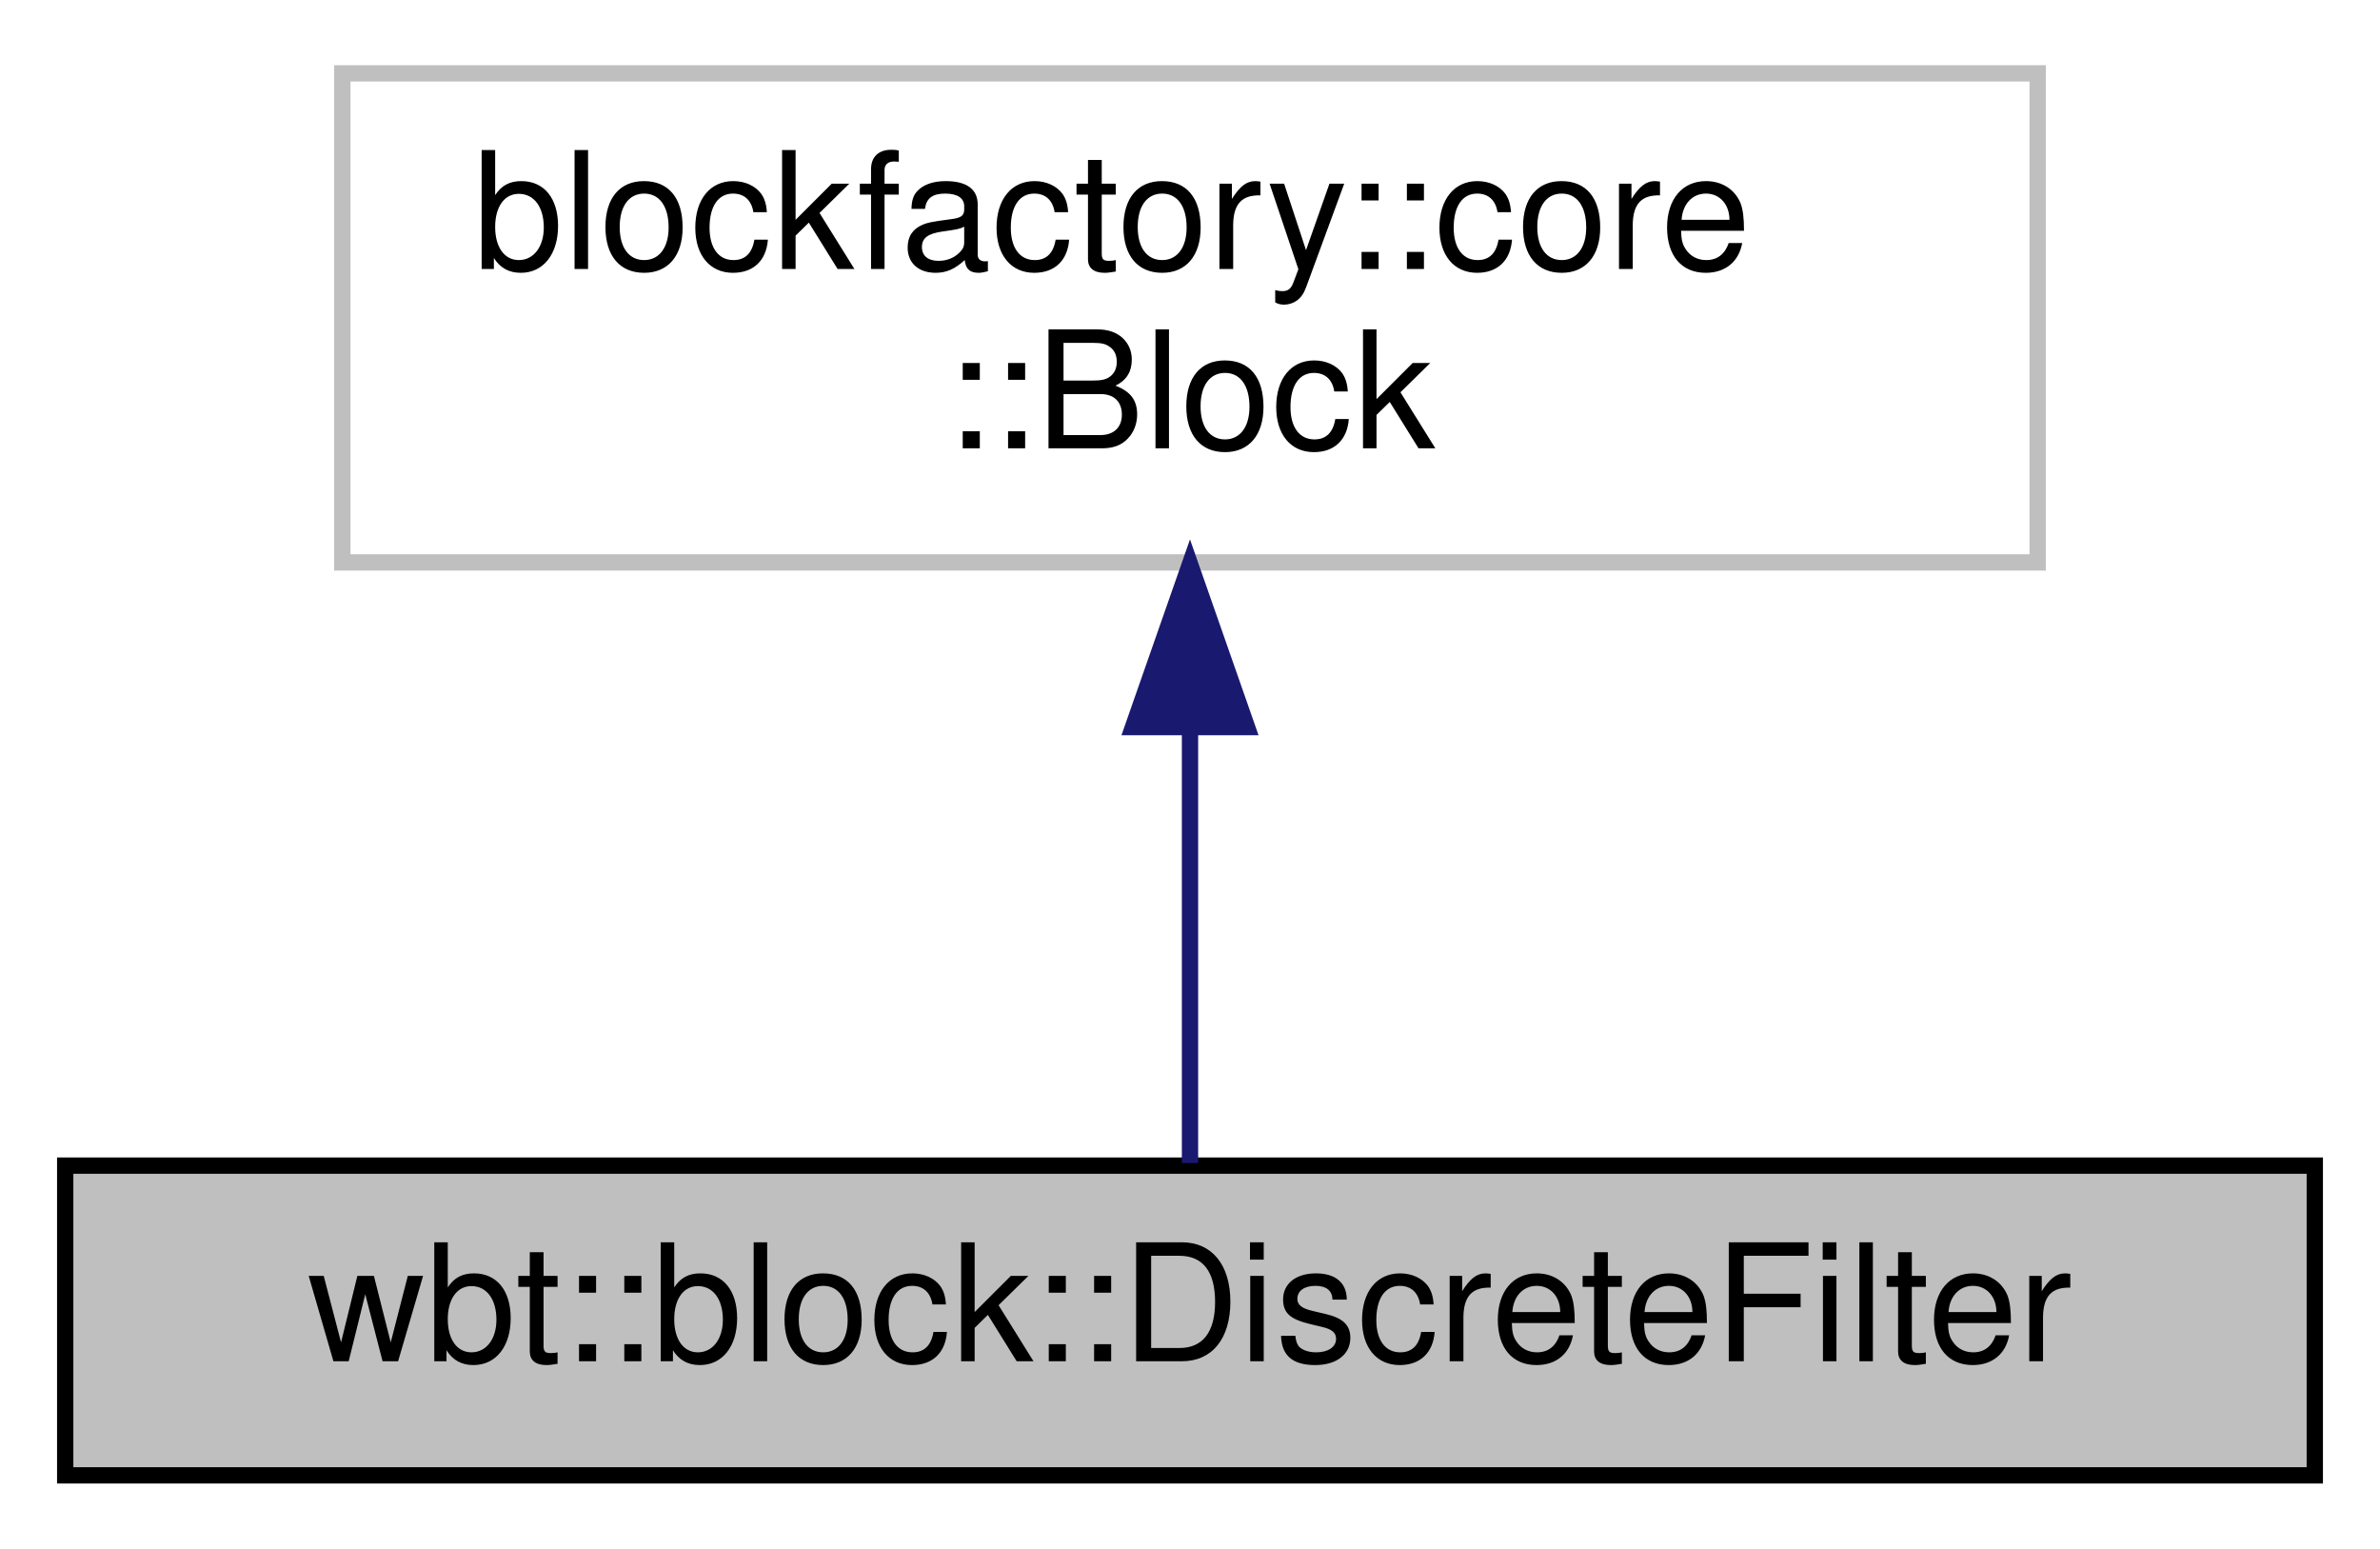
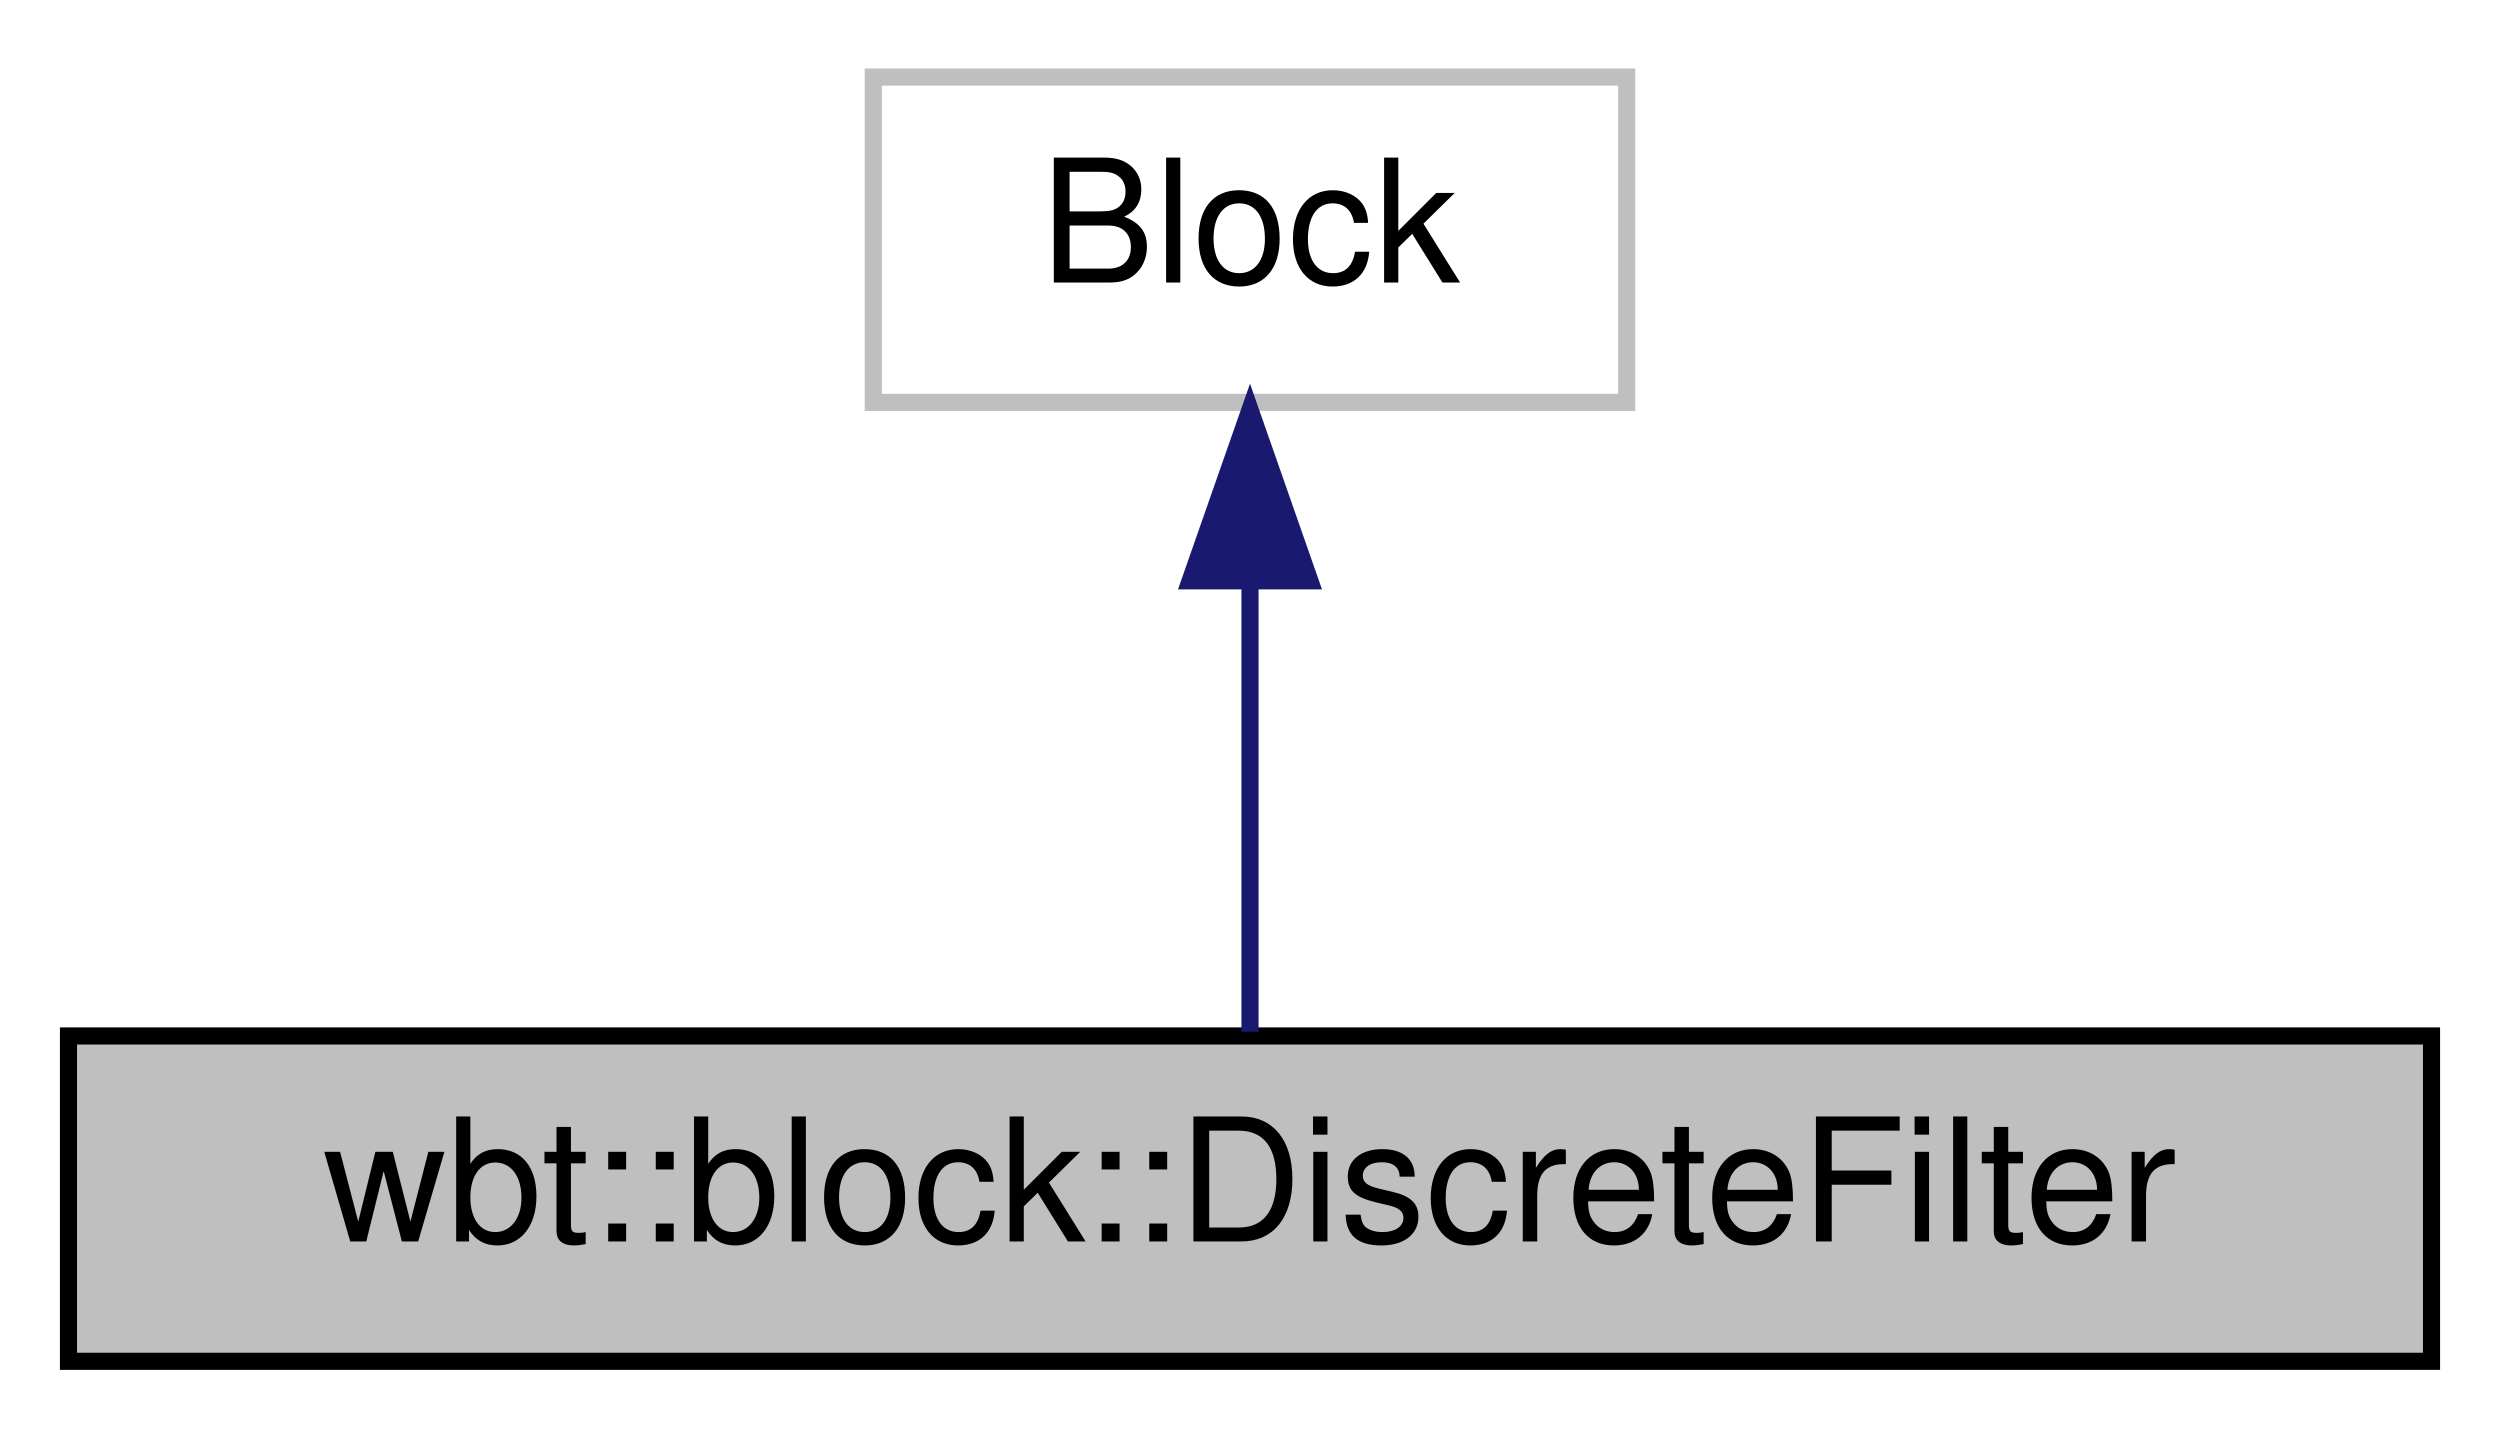
- <svg xmlns="http://www.w3.org/2000/svg" xmlns:xlink="http://www.w3.org/1999/xlink" width="146pt" height="95pt" viewBox="0.00 0.00 146.00 95.00">
-   <g id="graph0" class="graph" transform="scale(1 1) rotate(0) translate(4 91)">
+ <svg xmlns="http://www.w3.org/2000/svg" xmlns:xlink="http://www.w3.org/1999/xlink" width="146pt" height="84pt" viewBox="0.00 0.00 146.00 84.00">
+   <g id="graph0" class="graph" transform="scale(1 1) rotate(0) translate(4 80)">
    <g id="node1" class="node">
      <g id="a_node1">
        <a xlink:title="The wbt::DiscreteFilter class.">
          <polygon fill="#bfbfbf" stroke="black" points="0,-0.5 0,-19.5 138,-19.5 138,-0.5 0,-0.5" />
          <text text-anchor="middle" x="69" y="-7.5" font-family="Helvetica,sans-Serif" font-size="10.00">wbt::block::DiscreteFilter</text>
        </a>
      </g>
    </g>
    <g id="node2" class="node">
      <g id="a_node2">
        <a xlink:title=" ">
-           <polygon fill="none" stroke="#bfbfbf" points="17,-56.5 17,-86.5 121,-86.5 121,-56.5 17,-56.5" />
-           <text text-anchor="start" x="25" y="-74.5" font-family="Helvetica,sans-Serif" font-size="10.00">blockfactory::core</text>
-           <text text-anchor="middle" x="69" y="-63.5" font-family="Helvetica,sans-Serif" font-size="10.00">::Block</text>
+           <polygon fill="none" stroke="#bfbfbf" points="47,-56.5 47,-75.5 91,-75.5 91,-56.5 47,-56.5" />
+           <text text-anchor="middle" x="69" y="-63.5" font-family="Helvetica,sans-Serif" font-size="10.00">Block</text>
        </a>
      </g>
    </g>
    <g id="edge1" class="edge">
-       <path fill="none" stroke="midnightblue" d="M69,-46.29C69,-36.86 69,-26.65 69,-19.66" />
-       <polygon fill="midnightblue" stroke="midnightblue" points="65.5,-46.4 69,-56.4 72.5,-46.4 65.5,-46.4" />
+       <path fill="none" stroke="midnightblue" d="M69,-45.8C69,-36.91 69,-26.78 69,-19.75" />
+       <polygon fill="midnightblue" stroke="midnightblue" points="65.5,-46.08 69,-56.08 72.5,-46.08 65.5,-46.08" />
    </g>
  </g>
</svg>
